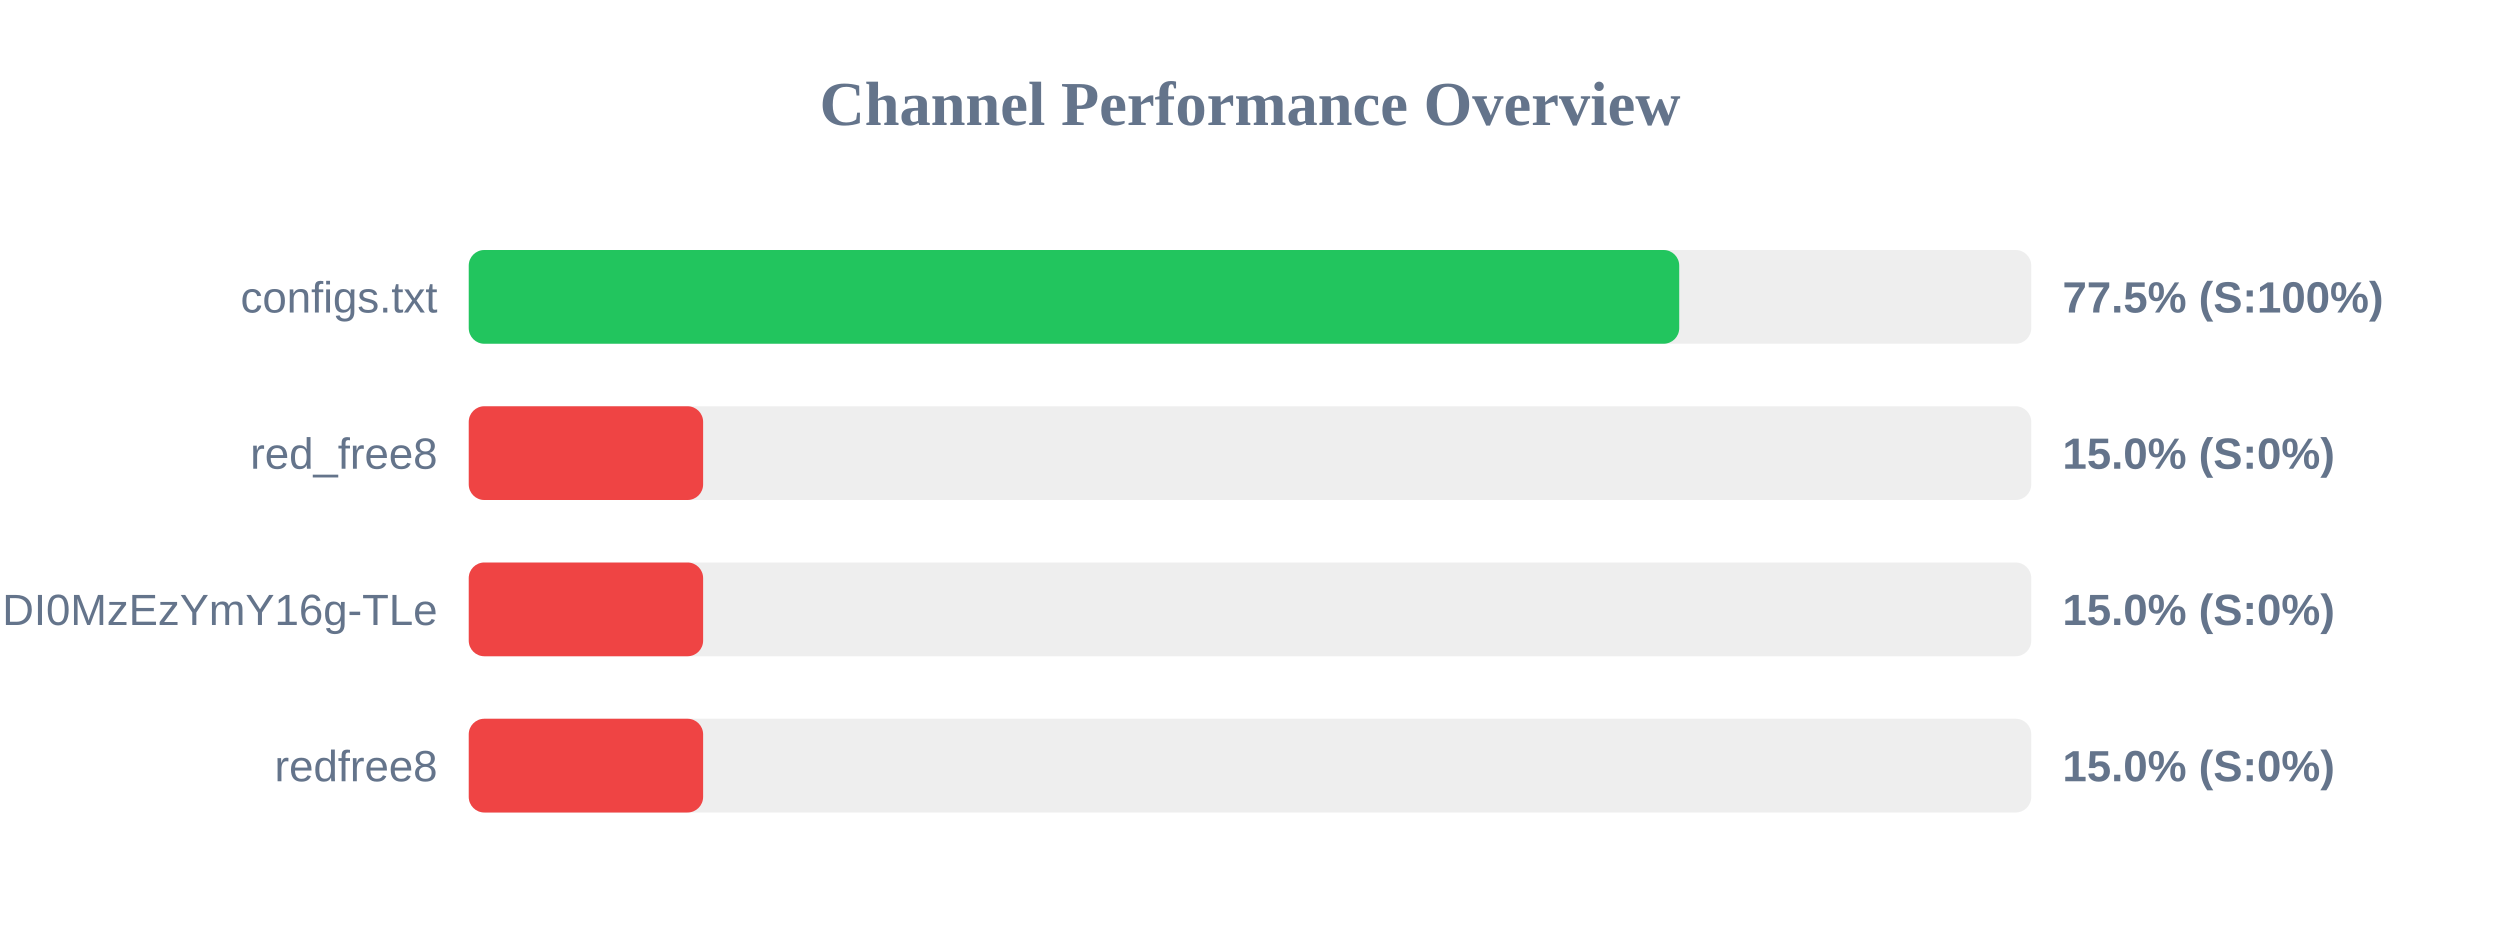
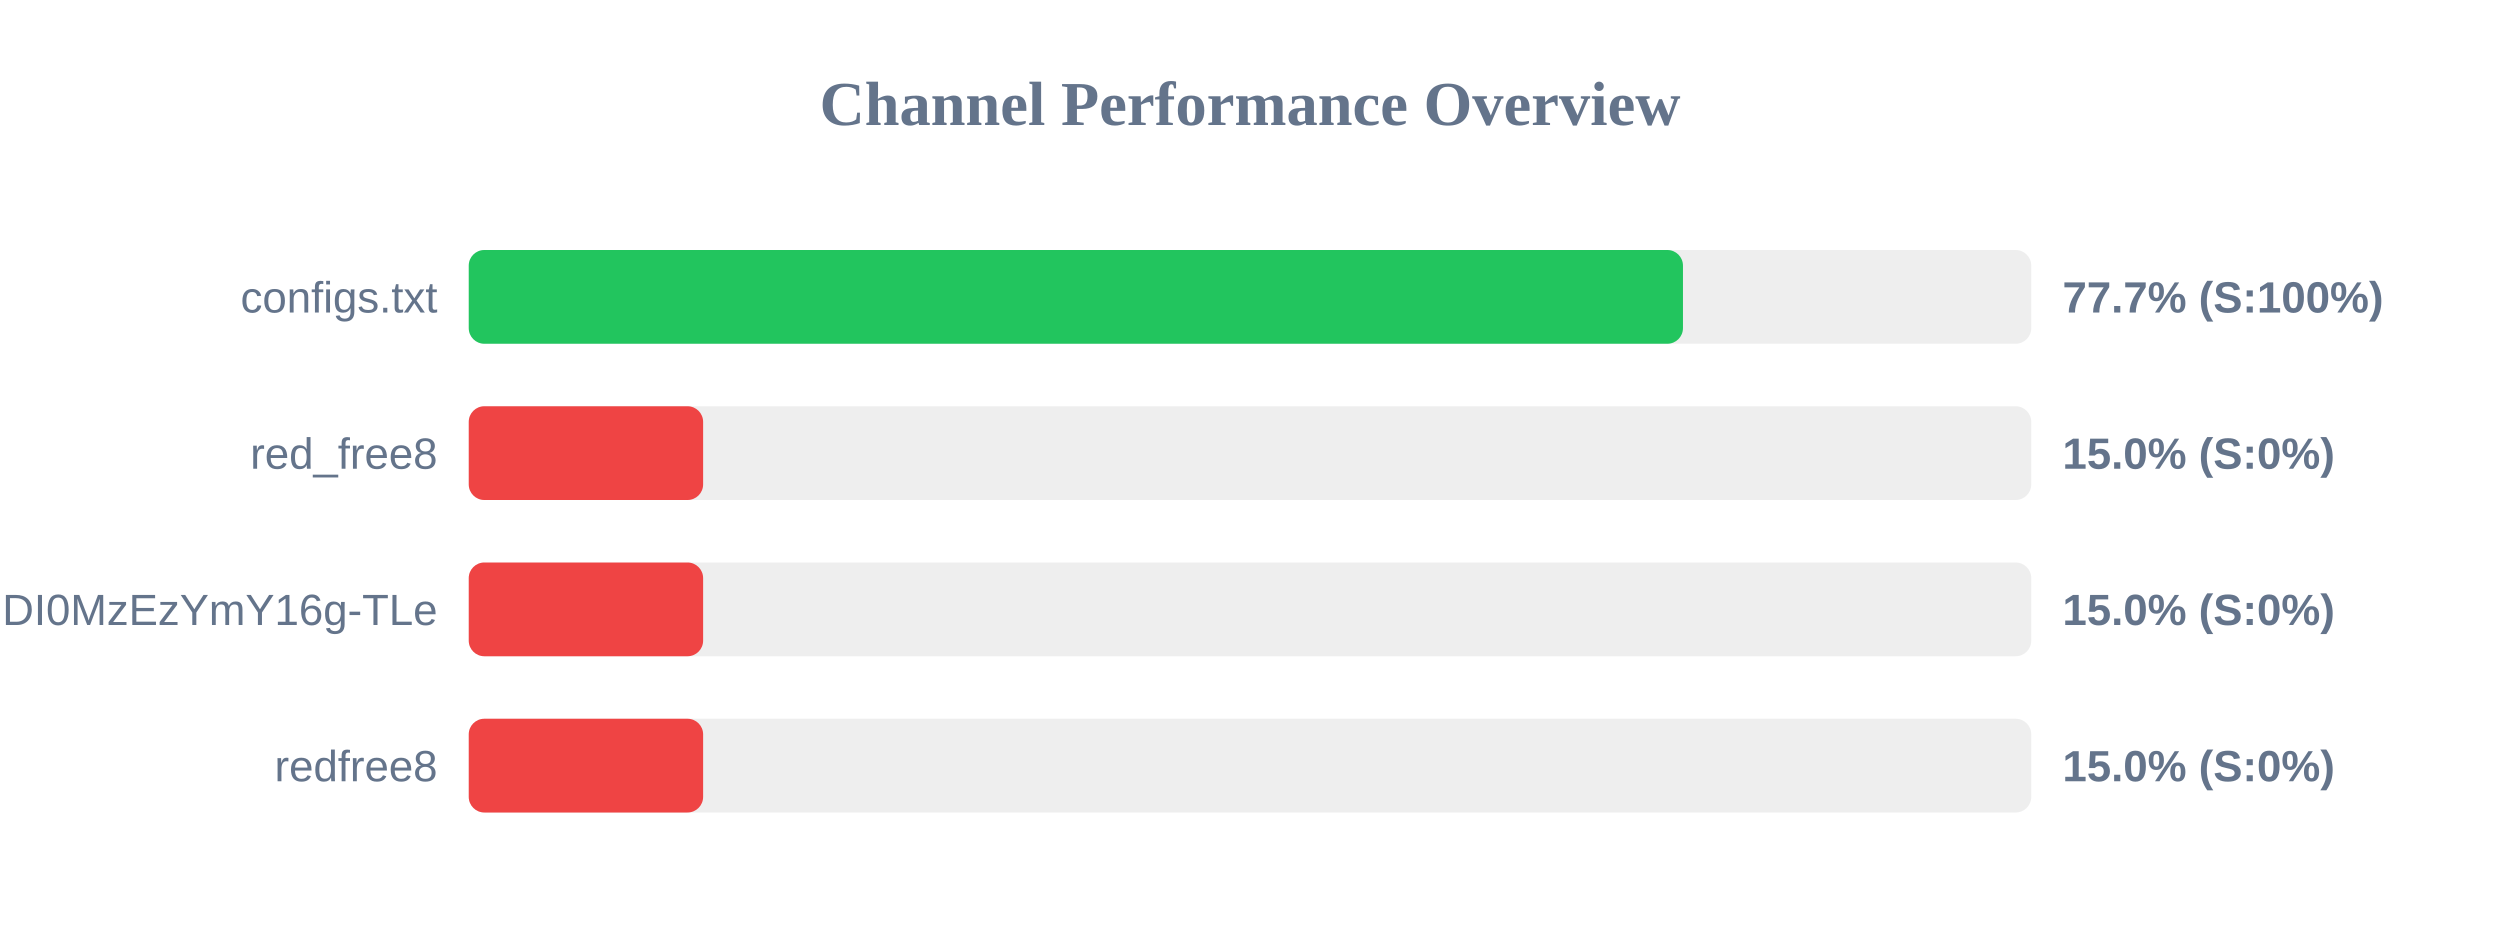
<svg xmlns="http://www.w3.org/2000/svg" width="800" height="300" version="1.1">
  <style>
        .row { font: 14px Arial; fill: #64748b; }
        .score { font: bold 14px Arial; fill: #64748b; }
    </style>
  <text x="400" y="40" text-anchor="middle" font-size="20px" font-weight="bold" fill="#64748b">Channel Performance Overview</text>
  <rect x="150" y="80" width="500" height="30" fill="#eee" rx="5" />
-   <rect x="150" y="80" width="387.35" height="30" fill="#22c55e" rx="5" />
+   <rect x="150" y="80" width="388.55" height="30" fill="#22c55e" rx="5" />
  <text x="140" y="100" text-anchor="end" class="row">configs.txt</text>
-   <text x="660" y="100" text-anchor="start" class="score">77.5% (S:100%)</text>
+   <text x="660" y="100" text-anchor="start" class="score">77.7% (S:100%)</text>
  <rect x="150" y="130" width="500" height="30" fill="#eee" rx="5" />
  <rect x="150" y="130" width="75.0" height="30" fill="#ef4444" rx="5" />
  <text x="140" y="150" text-anchor="end" class="row">red_free8</text>
  <text x="660" y="150" text-anchor="start" class="score">15.0% (S:0%)</text>
  <rect x="150" y="180" width="500" height="30" fill="#eee" rx="5" />
  <rect x="150" y="180" width="75.0" height="30" fill="#ef4444" rx="5" />
  <text x="140" y="200" text-anchor="end" class="row">NjEzODY1NDgyOCwxNzQ1NDI0MzEzYmY16g-TLe</text>
  <text x="660" y="200" text-anchor="start" class="score">15.0% (S:0%)</text>
  <rect x="150" y="230" width="500" height="30" fill="#eee" rx="5" />
  <rect x="150" y="230" width="75.0" height="30" fill="#ef4444" rx="5" />
  <text x="140" y="250" text-anchor="end" class="row">redfree8</text>
  <text x="660" y="250" text-anchor="start" class="score">15.0% (S:0%)</text>
</svg>
